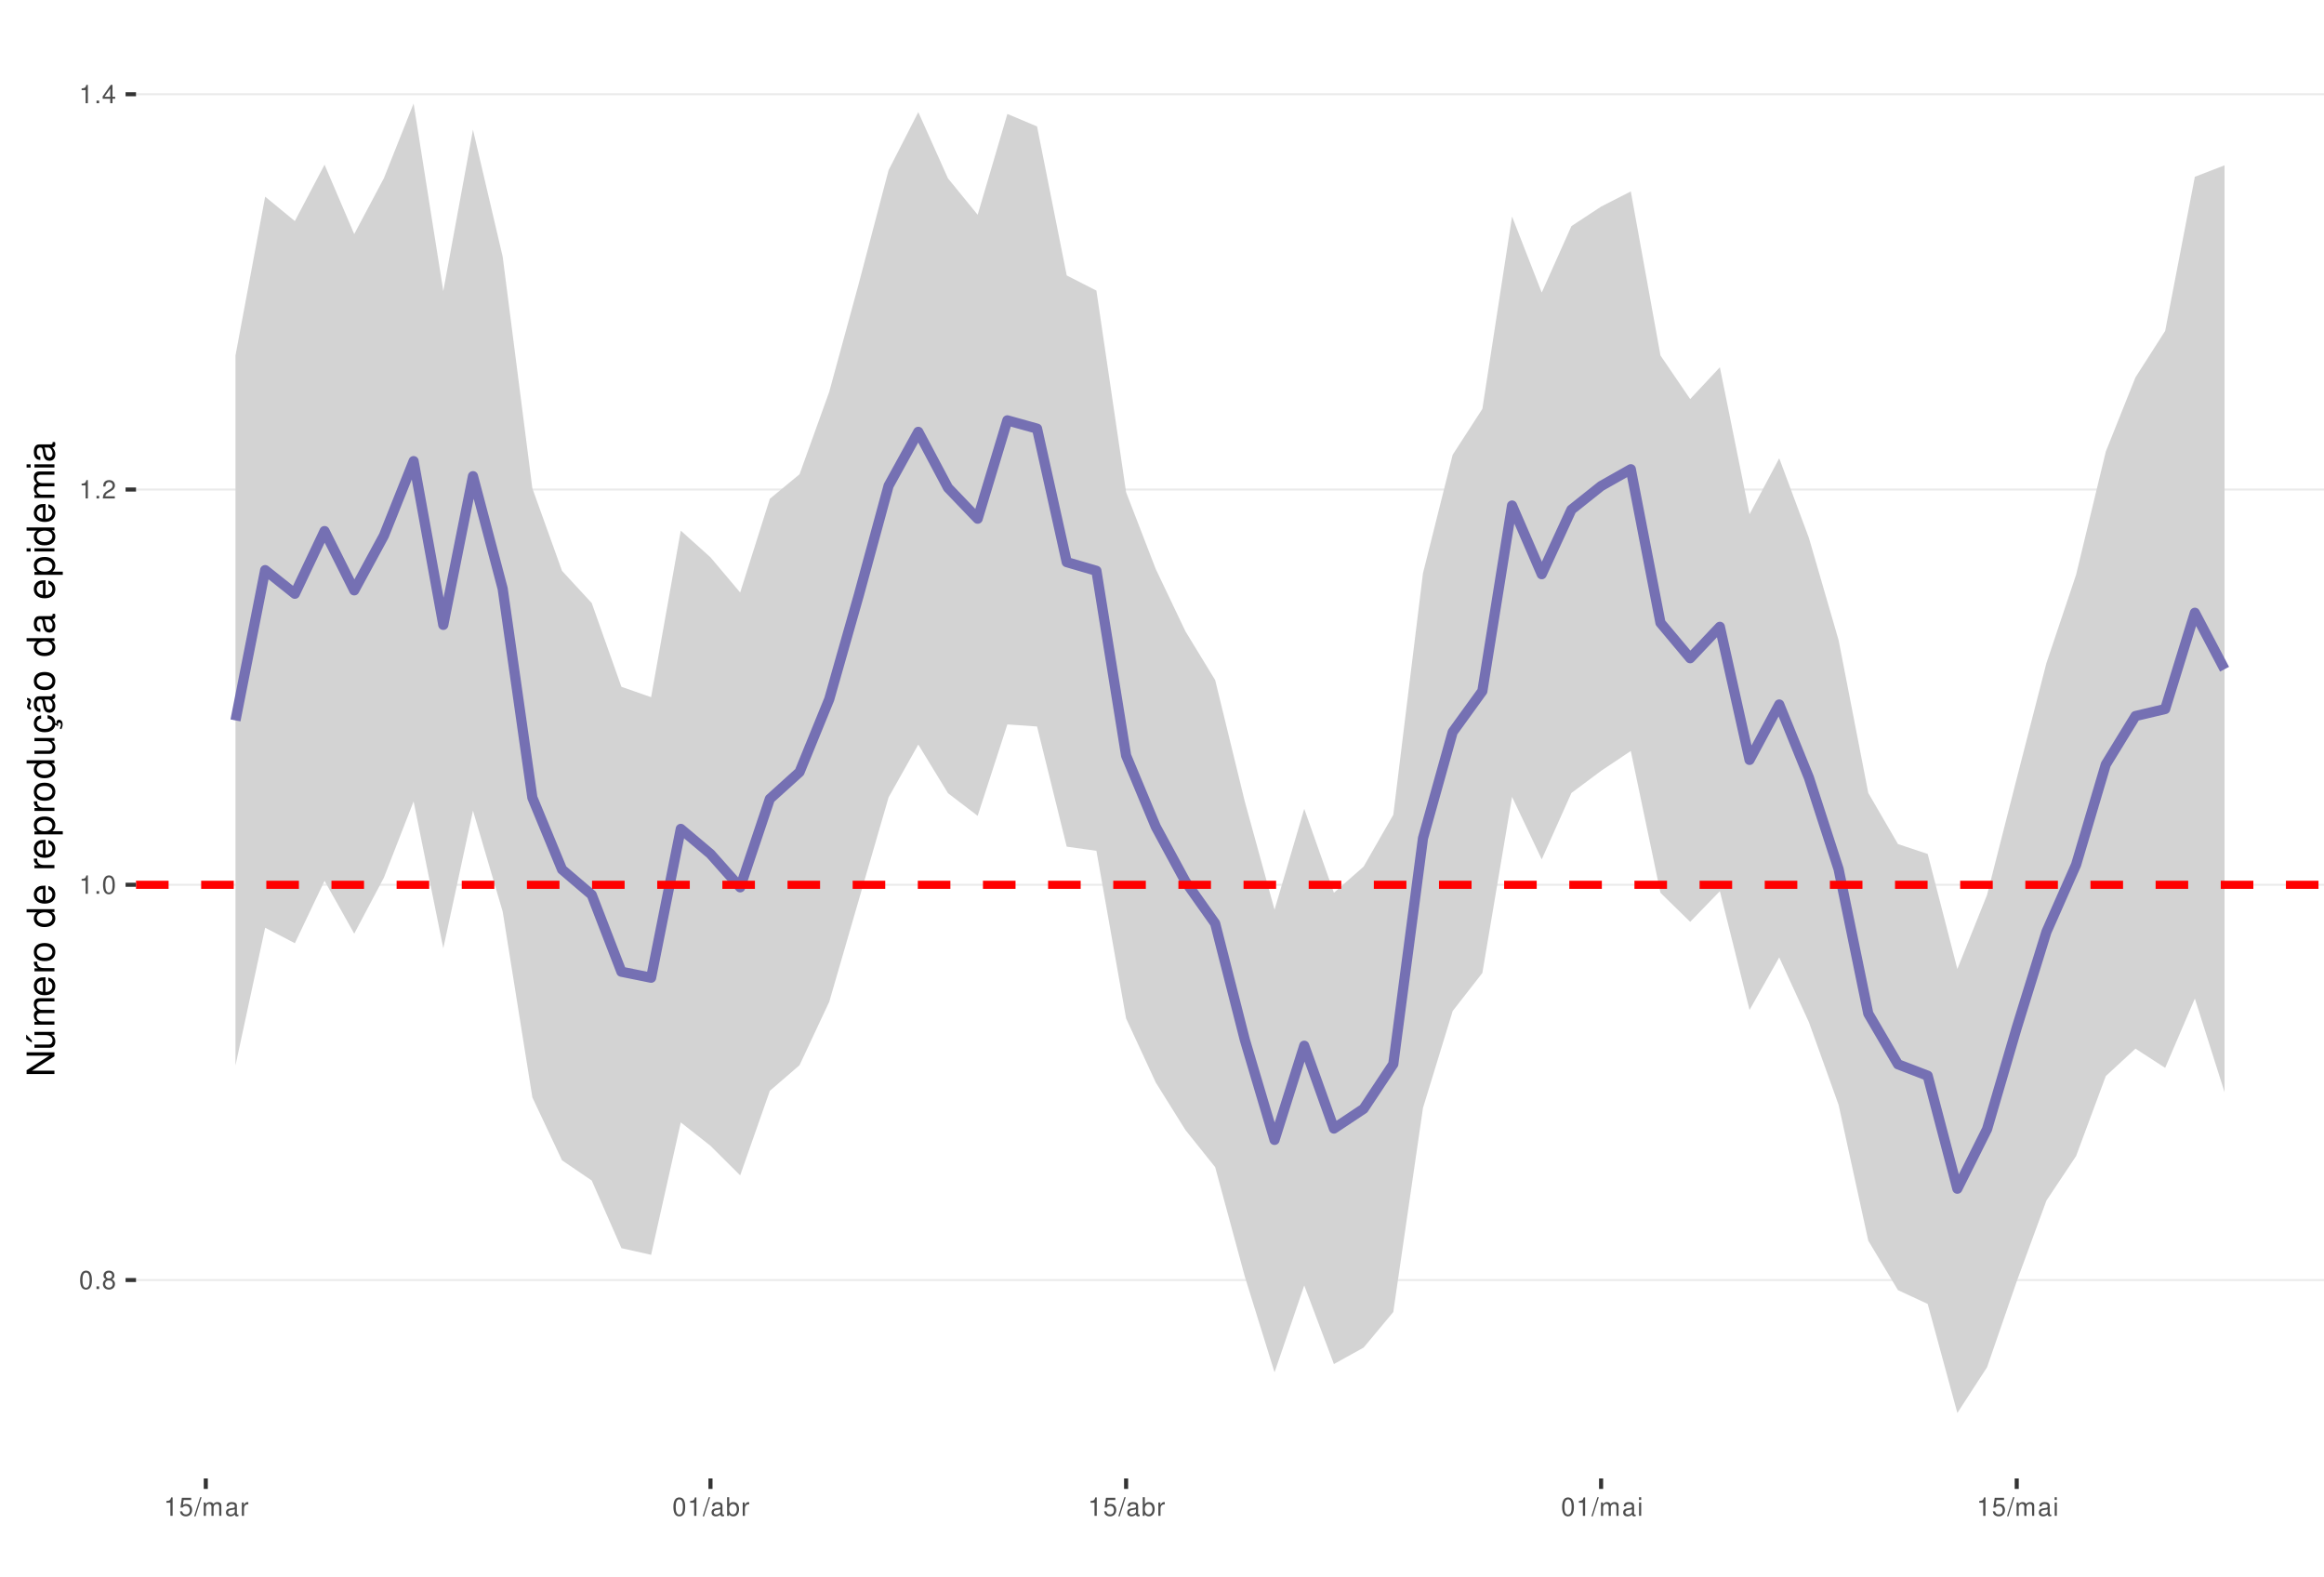
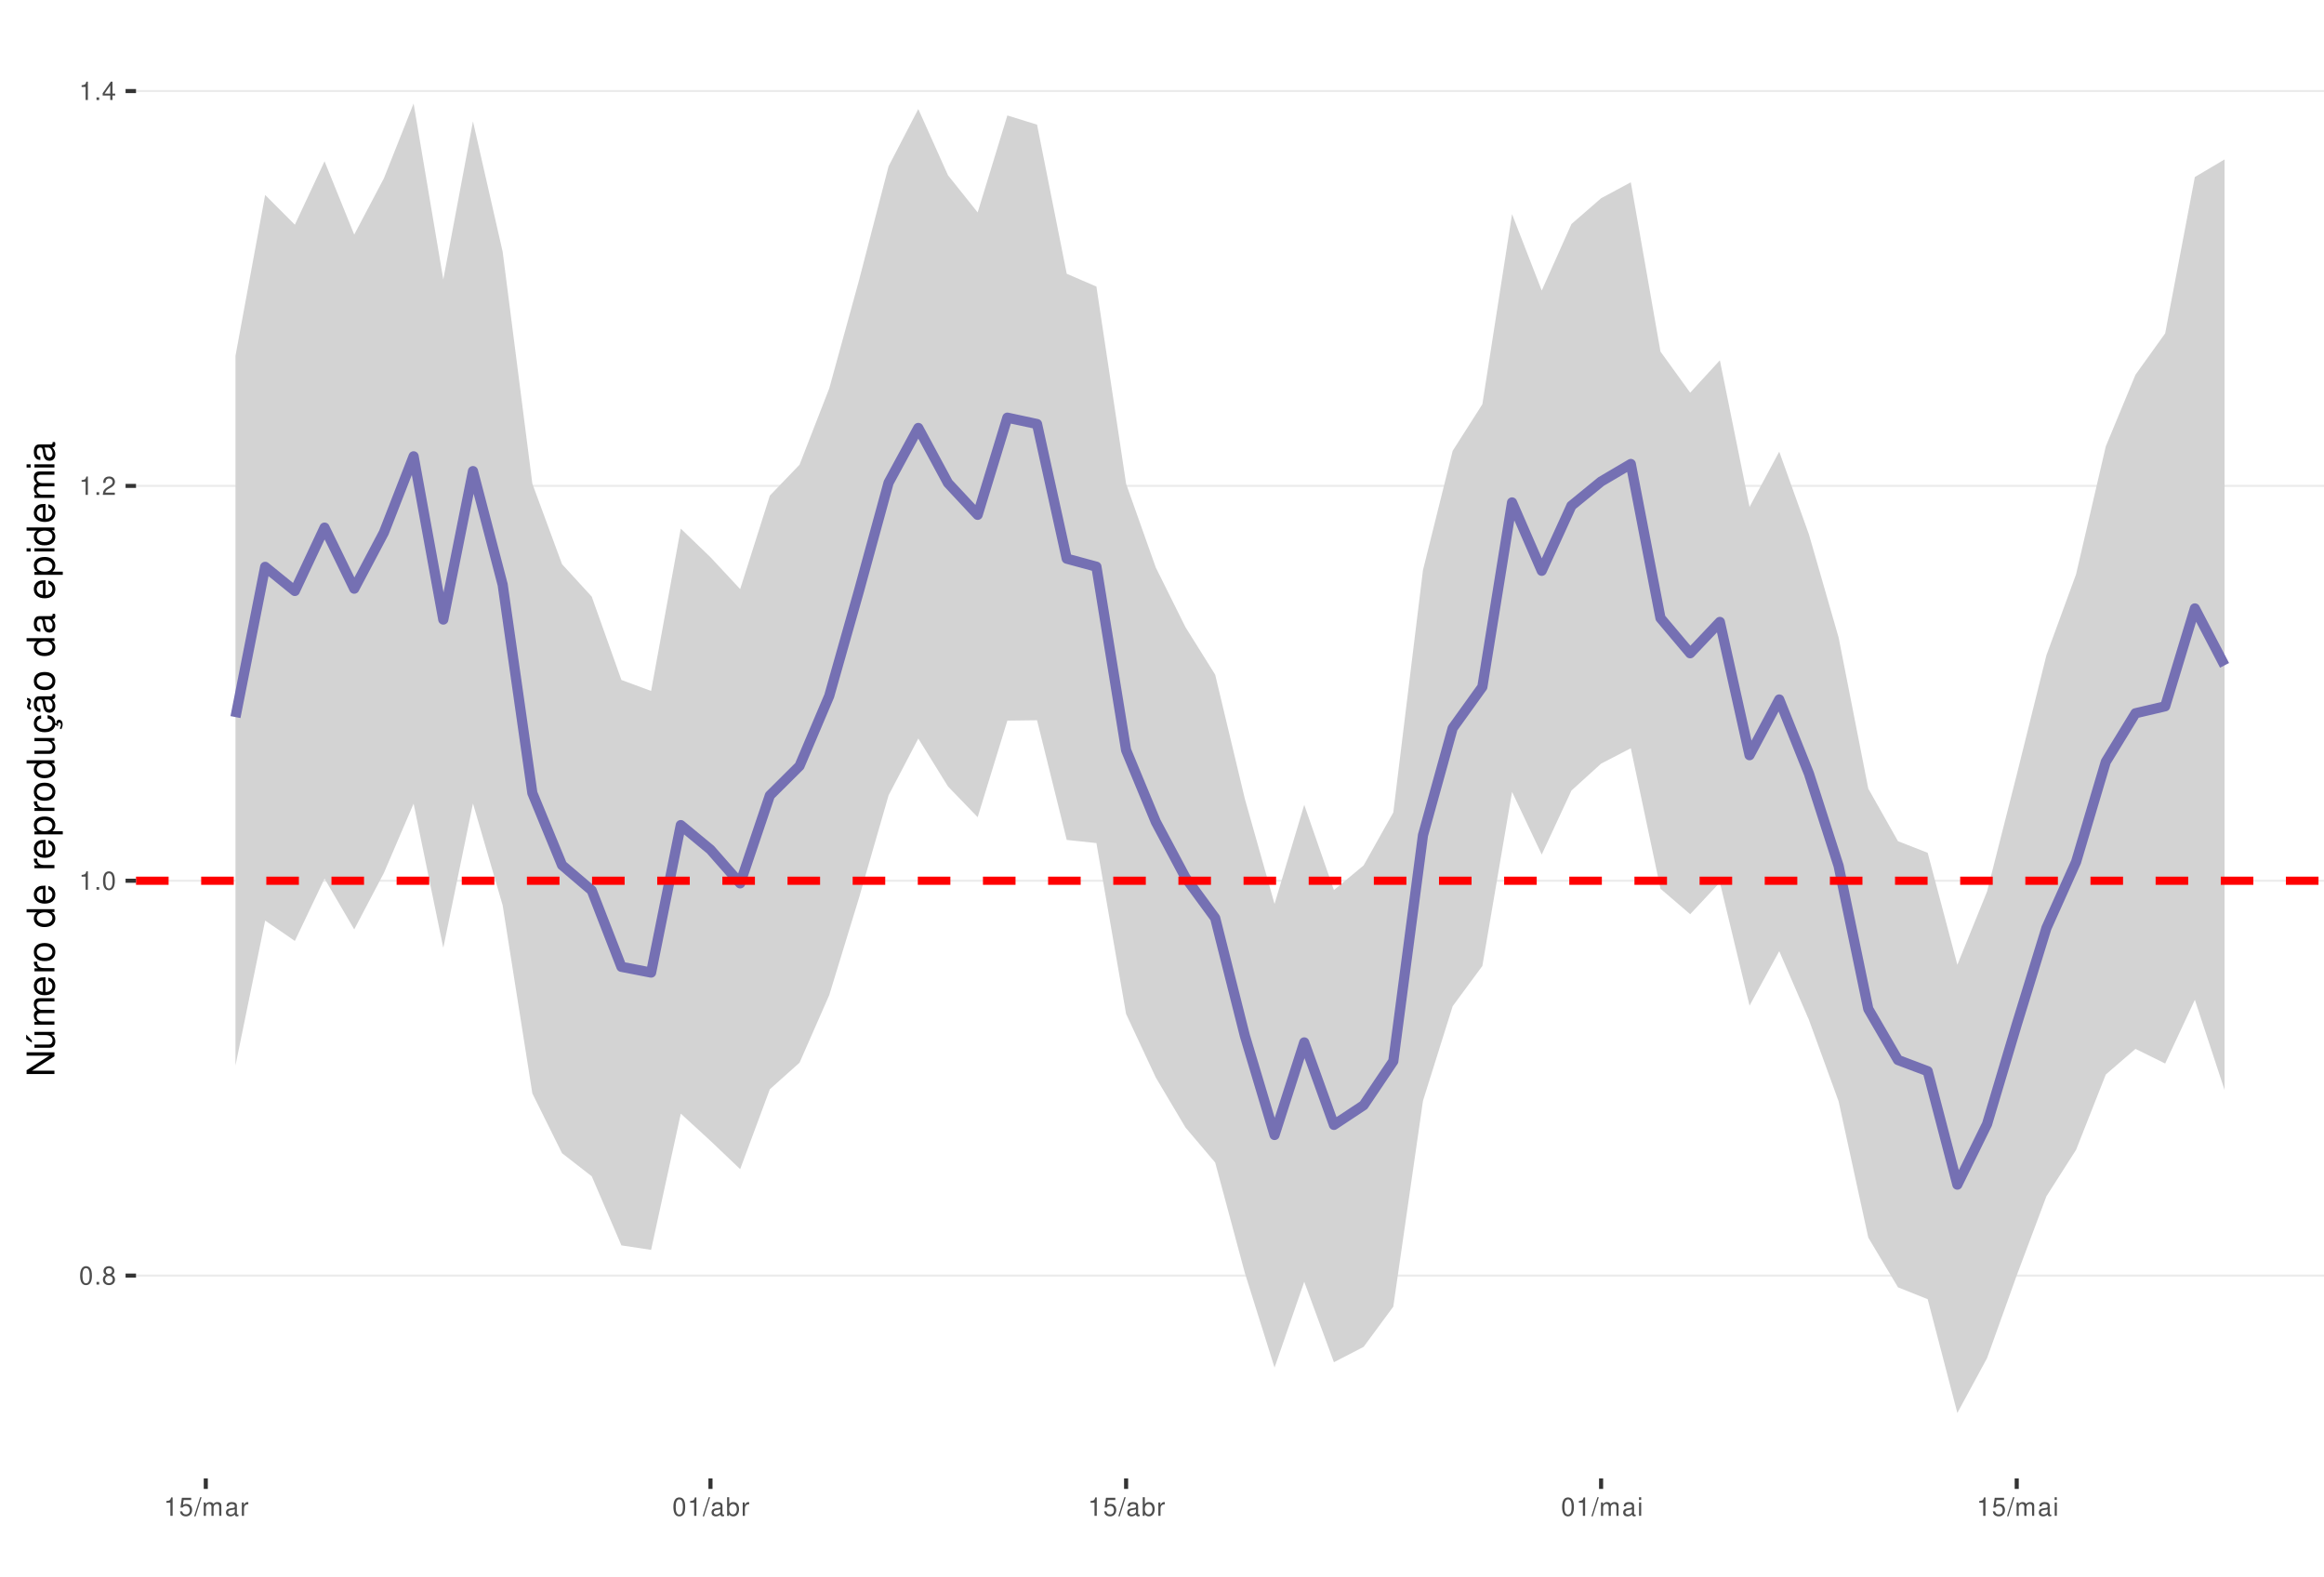
<svg xmlns="http://www.w3.org/2000/svg" xmlns:xlink="http://www.w3.org/1999/xlink" width="609pt" height="413pt" viewBox="0 0 609 413" version="1.1">
  <defs>
    <g>
      <symbol overflow="visible" id="glyph0-0">
        <path style="stroke:none;" d="" />
      </symbol>
      <symbol overflow="visible" id="glyph0-1">
        <path style="stroke:none;" d="M 1.828 -4.812 C 1.391 -4.812 0.984 -4.609 0.75 -4.281 C 0.438 -3.859 0.281 -3.219 0.281 -2.328 C 0.281 -0.703 0.812 0.156 1.828 0.156 C 2.828 0.156 3.375 -0.703 3.375 -2.297 C 3.375 -3.219 3.234 -3.844 2.922 -4.281 C 2.672 -4.625 2.281 -4.812 1.828 -4.812 Z M 1.828 -4.297 C 2.469 -4.297 2.781 -3.641 2.781 -2.344 C 2.781 -0.969 2.469 -0.328 1.812 -0.328 C 1.203 -0.328 0.891 -1 0.891 -2.328 C 0.891 -3.641 1.203 -4.297 1.828 -4.297 Z M 1.828 -4.297 " />
      </symbol>
      <symbol overflow="visible" id="glyph0-2">
        <path style="stroke:none;" d="M 1.266 -0.688 L 0.578 -0.688 L 0.578 0 L 1.266 0 Z M 1.266 -0.688 " />
      </symbol>
      <symbol overflow="visible" id="glyph0-3">
        <path style="stroke:none;" d="M 2.609 -2.531 C 3.094 -2.828 3.25 -3.078 3.25 -3.531 C 3.25 -4.281 2.672 -4.812 1.828 -4.812 C 1 -4.812 0.406 -4.281 0.406 -3.531 C 0.406 -3.078 0.562 -2.844 1.047 -2.531 C 0.516 -2.266 0.25 -1.875 0.25 -1.344 C 0.25 -0.453 0.891 0.156 1.828 0.156 C 2.766 0.156 3.422 -0.453 3.422 -1.344 C 3.422 -1.875 3.141 -2.266 2.609 -2.531 Z M 1.828 -4.297 C 2.328 -4.297 2.656 -4 2.656 -3.516 C 2.656 -3.062 2.328 -2.766 1.828 -2.766 C 1.328 -2.766 1.016 -3.062 1.016 -3.531 C 1.016 -4 1.328 -4.297 1.828 -4.297 Z M 1.828 -2.266 C 2.422 -2.266 2.812 -1.891 2.812 -1.328 C 2.812 -0.75 2.422 -0.359 1.812 -0.359 C 1.25 -0.359 0.844 -0.766 0.844 -1.312 C 0.844 -1.891 1.234 -2.266 1.828 -2.266 Z M 1.828 -2.266 " />
      </symbol>
      <symbol overflow="visible" id="glyph0-4">
        <path style="stroke:none;" d="M 1.719 -3.422 L 1.719 0 L 2.312 0 L 2.312 -4.812 L 1.922 -4.812 C 1.719 -4.078 1.578 -3.969 0.672 -3.859 L 0.672 -3.422 Z M 1.719 -3.422 " />
      </symbol>
      <symbol overflow="visible" id="glyph0-5">
        <path style="stroke:none;" d="M 3.375 -0.578 L 0.891 -0.578 C 0.938 -0.984 1.156 -1.234 1.734 -1.578 L 2.406 -1.953 C 3.062 -2.328 3.406 -2.812 3.406 -3.406 C 3.406 -3.812 3.234 -4.188 2.969 -4.438 C 2.688 -4.688 2.344 -4.812 1.891 -4.812 C 1.297 -4.812 0.844 -4.594 0.578 -4.188 C 0.422 -3.938 0.344 -3.641 0.328 -3.141 L 0.922 -3.141 C 0.938 -3.469 0.984 -3.672 1.062 -3.828 C 1.219 -4.125 1.516 -4.297 1.875 -4.297 C 2.406 -4.297 2.797 -3.906 2.797 -3.391 C 2.797 -3.016 2.578 -2.672 2.156 -2.438 L 1.547 -2.078 C 0.562 -1.516 0.281 -1.062 0.219 0 L 3.375 0 Z M 3.375 -0.578 " />
      </symbol>
      <symbol overflow="visible" id="glyph0-6">
        <path style="stroke:none;" d="M 2.172 -1.172 L 2.172 0 L 2.766 0 L 2.766 -1.172 L 3.469 -1.172 L 3.469 -1.688 L 2.766 -1.688 L 2.766 -4.812 L 2.328 -4.812 L 0.188 -1.781 L 0.188 -1.172 Z M 2.172 -1.688 L 0.703 -1.688 L 2.172 -3.812 Z M 2.172 -1.688 " />
      </symbol>
      <symbol overflow="visible" id="glyph0-7">
        <path style="stroke:none;" d="M 3.172 -4.719 L 0.734 -4.719 L 0.375 -2.156 L 0.922 -2.156 C 1.188 -2.469 1.422 -2.594 1.797 -2.594 C 2.422 -2.594 2.812 -2.156 2.812 -1.453 C 2.812 -0.781 2.422 -0.359 1.781 -0.359 C 1.266 -0.359 0.953 -0.625 0.812 -1.156 L 0.234 -1.156 C 0.312 -0.766 0.375 -0.578 0.516 -0.406 C 0.781 -0.047 1.266 0.156 1.797 0.156 C 2.75 0.156 3.422 -0.547 3.422 -1.531 C 3.422 -2.469 2.797 -3.109 1.891 -3.109 C 1.562 -3.109 1.297 -3.016 1.016 -2.828 L 1.203 -4.141 L 3.172 -4.141 Z M 3.172 -4.719 " />
      </symbol>
      <symbol overflow="visible" id="glyph0-8">
        <path style="stroke:none;" d="M 1.531 -4.859 L -0.047 0.141 L 0.312 0.141 L 1.891 -4.859 Z M 1.531 -4.859 " />
      </symbol>
      <symbol overflow="visible" id="glyph0-9">
        <path style="stroke:none;" d="M 0.469 -3.484 L 0.469 0 L 1.031 0 L 1.031 -2.188 C 1.031 -2.703 1.391 -3.109 1.844 -3.109 C 2.25 -3.109 2.484 -2.844 2.484 -2.406 L 2.484 0 L 3.047 0 L 3.047 -2.188 C 3.047 -2.703 3.422 -3.109 3.875 -3.109 C 4.266 -3.109 4.516 -2.844 4.516 -2.406 L 4.516 0 L 5.078 0 L 5.078 -2.609 C 5.078 -3.234 4.719 -3.594 4.062 -3.594 C 3.594 -3.594 3.312 -3.453 2.984 -3.062 C 2.781 -3.422 2.5 -3.594 2.047 -3.594 C 1.578 -3.594 1.266 -3.422 0.984 -3 L 0.984 -3.484 Z M 0.469 -3.484 " />
      </symbol>
      <symbol overflow="visible" id="glyph0-10">
        <path style="stroke:none;" d="M 3.562 -0.328 C 3.5 -0.312 3.469 -0.312 3.438 -0.312 C 3.25 -0.312 3.141 -0.406 3.141 -0.578 L 3.141 -2.641 C 3.141 -3.25 2.688 -3.594 1.828 -3.594 C 1.312 -3.594 0.906 -3.438 0.672 -3.188 C 0.516 -3 0.453 -2.797 0.438 -2.453 L 0.984 -2.453 C 1.031 -2.875 1.297 -3.078 1.812 -3.078 C 2.312 -3.078 2.594 -2.891 2.594 -2.562 L 2.594 -2.406 C 2.578 -2.172 2.469 -2.078 2.016 -2.031 C 1.219 -1.922 1.109 -1.891 0.891 -1.812 C 0.484 -1.641 0.281 -1.328 0.281 -0.875 C 0.281 -0.25 0.719 0.156 1.422 0.156 C 1.859 0.156 2.219 0 2.609 -0.359 C 2.656 0 2.828 0.156 3.188 0.156 C 3.297 0.156 3.375 0.141 3.562 0.094 Z M 2.594 -1.094 C 2.594 -0.906 2.531 -0.797 2.375 -0.641 C 2.141 -0.438 1.875 -0.328 1.547 -0.328 C 1.109 -0.328 0.859 -0.547 0.859 -0.891 C 0.859 -1.266 1.094 -1.438 1.703 -1.531 C 2.297 -1.609 2.406 -1.641 2.594 -1.719 Z M 2.594 -1.094 " />
      </symbol>
      <symbol overflow="visible" id="glyph0-11">
        <path style="stroke:none;" d="M 0.453 -3.484 L 0.453 0 L 1.016 0 L 1.016 -1.812 C 1.031 -2.656 1.375 -3.016 2.141 -3 L 2.141 -3.562 C 2.047 -3.578 1.984 -3.594 1.922 -3.594 C 1.562 -3.594 1.297 -3.375 0.969 -2.859 L 0.969 -3.484 Z M 0.453 -3.484 " />
      </symbol>
      <symbol overflow="visible" id="glyph0-12">
        <path style="stroke:none;" d="M 0.359 -4.859 L 0.359 0 L 0.859 0 L 0.859 -0.453 C 1.125 -0.047 1.484 0.156 1.969 0.156 C 2.875 0.156 3.484 -0.594 3.484 -1.75 C 3.484 -2.891 2.922 -3.594 1.984 -3.594 C 1.516 -3.594 1.172 -3.406 0.906 -3.016 L 0.906 -4.859 Z M 1.891 -3.062 C 2.5 -3.062 2.906 -2.531 2.906 -1.703 C 2.906 -0.906 2.484 -0.359 1.891 -0.359 C 1.297 -0.359 0.906 -0.906 0.906 -1.719 C 0.906 -2.531 1.297 -3.062 1.891 -3.062 Z M 1.891 -3.062 " />
      </symbol>
      <symbol overflow="visible" id="glyph0-13">
        <path style="stroke:none;" d="M 1 -3.484 L 0.453 -3.484 L 0.453 0 L 1 0 Z M 1 -4.859 L 0.438 -4.859 L 0.438 -4.156 L 1 -4.156 Z M 1 -4.859 " />
      </symbol>
      <symbol overflow="visible" id="glyph1-0">
        <path style="stroke:none;" d="" />
      </symbol>
      <symbol overflow="visible" id="glyph1-1">
        <path style="stroke:none;" d="M -7.297 -6.453 L -7.297 -5.578 L -1.328 -5.578 L -7.297 -1.766 L -7.297 -0.766 L 0 -0.766 L 0 -1.641 L -5.906 -1.641 L 0 -5.406 L 0 -6.453 Z M -7.297 -6.453 " />
      </symbol>
      <symbol overflow="visible" id="glyph1-2">
        <path style="stroke:none;" d="M 0 -4.812 L -5.234 -4.812 L -5.234 -3.984 L -2.266 -3.984 C -1.203 -3.984 -0.5 -3.438 -0.5 -2.562 C -0.5 -1.906 -0.906 -1.484 -1.531 -1.484 L -5.234 -1.484 L -5.234 -0.656 L -1.203 -0.656 C -0.328 -0.656 0.234 -1.297 0.234 -2.312 C 0.234 -3.094 -0.047 -3.578 -0.734 -4.062 L 0 -4.062 Z M -7.406 -2.953 L -5.922 -2 L -5.922 -2.594 L -7.406 -4.094 Z M -7.406 -2.953 " />
      </symbol>
      <symbol overflow="visible" id="glyph1-3">
        <path style="stroke:none;" d="M -5.234 -0.703 L 0 -0.703 L 0 -1.547 L -3.297 -1.547 C -4.047 -1.547 -4.656 -2.094 -4.656 -2.766 C -4.656 -3.391 -4.281 -3.734 -3.609 -3.734 L 0 -3.734 L 0 -4.578 L -3.297 -4.578 C -4.047 -4.578 -4.656 -5.125 -4.656 -5.812 C -4.656 -6.422 -4.266 -6.781 -3.609 -6.781 L 0 -6.781 L 0 -7.625 L -3.938 -7.625 C -4.875 -7.625 -5.391 -7.078 -5.391 -6.094 C -5.391 -5.406 -5.188 -4.984 -4.594 -4.484 C -5.156 -4.188 -5.391 -3.766 -5.391 -3.078 C -5.391 -2.375 -5.125 -1.906 -4.5 -1.469 L -5.234 -1.469 Z M -5.234 -0.703 " />
      </symbol>
      <symbol overflow="visible" id="glyph1-4">
        <path style="stroke:none;" d="M -2.344 -5.125 C -3.141 -5.125 -3.625 -5.062 -4.016 -4.922 C -4.875 -4.578 -5.391 -3.781 -5.391 -2.797 C -5.391 -1.344 -4.281 -0.406 -2.547 -0.406 C -0.812 -0.406 0.234 -1.297 0.234 -2.781 C 0.234 -3.984 -0.453 -4.812 -1.594 -5.016 L -1.594 -4.188 C -0.906 -3.953 -0.547 -3.484 -0.547 -2.812 C -0.547 -2.281 -0.781 -1.828 -1.219 -1.547 C -1.516 -1.344 -1.812 -1.281 -2.344 -1.266 Z M -3.016 -1.297 C -3.984 -1.359 -4.625 -1.953 -4.625 -2.797 C -4.625 -3.641 -3.953 -4.234 -3.016 -4.234 Z M -3.016 -1.297 " />
      </symbol>
      <symbol overflow="visible" id="glyph1-5">
        <path style="stroke:none;" d="M -5.234 -0.688 L 0 -0.688 L 0 -1.531 L -2.719 -1.531 C -3.984 -1.547 -4.547 -2.062 -4.516 -3.203 L -5.359 -3.203 C -5.375 -3.062 -5.391 -2.984 -5.391 -2.891 C -5.391 -2.344 -5.062 -1.938 -4.297 -1.453 L -5.234 -1.453 Z M -5.234 -0.688 " />
      </symbol>
      <symbol overflow="visible" id="glyph1-6">
        <path style="stroke:none;" d="M -5.391 -2.719 C -5.391 -1.234 -4.344 -0.359 -2.578 -0.359 C -0.812 -0.359 0.234 -1.234 0.234 -2.734 C 0.234 -4.203 -0.812 -5.094 -2.547 -5.094 C -4.359 -5.094 -5.391 -4.234 -5.391 -2.719 Z M -4.625 -2.734 C -4.625 -3.672 -3.844 -4.234 -2.547 -4.234 C -1.312 -4.234 -0.547 -3.656 -0.547 -2.734 C -0.547 -1.797 -1.312 -1.234 -2.578 -1.234 C -3.844 -1.234 -4.625 -1.797 -4.625 -2.734 Z M -4.625 -2.734 " />
      </symbol>
      <symbol overflow="visible" id="glyph1-7">
        <path style="stroke:none;" d="" />
      </symbol>
      <symbol overflow="visible" id="glyph1-8">
        <path style="stroke:none;" d="M -7.297 -4.953 L -7.297 -4.125 L -4.578 -4.125 C -5.109 -3.766 -5.391 -3.203 -5.391 -2.516 C -5.391 -1.156 -4.297 -0.266 -2.625 -0.266 C -0.859 -0.266 0.234 -1.125 0.234 -2.547 C 0.234 -3.266 -0.047 -3.766 -0.688 -4.203 L 0 -4.203 L 0 -4.953 Z M -4.609 -2.656 C -4.609 -3.547 -3.812 -4.125 -2.562 -4.125 C -1.344 -4.125 -0.547 -3.547 -0.547 -2.656 C -0.547 -1.734 -1.359 -1.125 -2.578 -1.125 C -3.797 -1.125 -4.609 -1.734 -4.609 -2.656 Z M -4.609 -2.656 " />
      </symbol>
      <symbol overflow="visible" id="glyph1-9">
        <path style="stroke:none;" d="M 2.188 -0.547 L 2.188 -1.375 L -0.547 -1.375 C -0.016 -1.812 0.234 -2.312 0.234 -2.984 C 0.234 -4.344 -0.859 -5.234 -2.531 -5.234 C -4.297 -5.234 -5.391 -4.375 -5.391 -2.984 C -5.391 -2.266 -5.062 -1.703 -4.453 -1.312 L -5.234 -1.312 L -5.234 -0.547 Z M -4.609 -2.844 C -4.609 -3.766 -3.797 -4.359 -2.547 -4.359 C -1.359 -4.359 -0.547 -3.75 -0.547 -2.844 C -0.547 -1.953 -1.344 -1.375 -2.578 -1.375 C -3.812 -1.375 -4.609 -1.953 -4.609 -2.844 Z M -4.609 -2.844 " />
      </symbol>
      <symbol overflow="visible" id="glyph1-10">
        <path style="stroke:none;" d="M 0 -4.812 L -5.234 -4.812 L -5.234 -3.984 L -2.266 -3.984 C -1.203 -3.984 -0.5 -3.438 -0.5 -2.562 C -0.5 -1.906 -0.906 -1.484 -1.531 -1.484 L -5.234 -1.484 L -5.234 -0.656 L -1.203 -0.656 C -0.328 -0.656 0.234 -1.297 0.234 -2.312 C 0.234 -3.094 -0.047 -3.578 -0.734 -4.062 L 0 -4.062 Z M 0 -4.812 " />
      </symbol>
      <symbol overflow="visible" id="glyph1-11">
        <path style="stroke:none;" d="M 0.234 -2.641 C 0.234 -3.875 -0.547 -4.703 -1.797 -4.766 L -1.797 -3.938 C -0.953 -3.797 -0.531 -3.359 -0.531 -2.656 C -0.531 -1.734 -1.281 -1.188 -2.516 -1.188 C -3.844 -1.188 -4.625 -1.719 -4.625 -2.625 C -4.625 -3.328 -4.203 -3.766 -3.484 -3.875 L -3.484 -4.703 C -3.984 -4.672 -4.312 -4.562 -4.609 -4.359 C -5.094 -4 -5.391 -3.375 -5.391 -2.641 C -5.391 -1.219 -4.266 -0.312 -2.531 -0.312 C -1.469 -0.312 -0.625 -0.672 -0.156 -1.312 C 0.047 -1.594 0.125 -1.812 0.203 -2.25 L 0.922 -1.938 L 0.984 -2.062 C 0.938 -2.188 0.906 -2.25 0.906 -2.375 C 0.906 -2.656 1.047 -2.828 1.281 -2.828 C 1.547 -2.828 1.734 -2.594 1.734 -2.297 C 1.734 -2.031 1.672 -1.844 1.438 -1.406 L 1.406 -1.312 L 1.812 -1.094 C 2.078 -1.75 2.141 -1.953 2.141 -2.344 C 2.141 -3.109 1.781 -3.578 1.203 -3.578 C 0.781 -3.578 0.547 -3.297 0.547 -2.797 C 0.547 -2.703 0.547 -2.641 0.562 -2.516 Z M 0.234 -2.641 " />
      </symbol>
      <symbol overflow="visible" id="glyph1-12">
        <path style="stroke:none;" d="M -0.484 -5.344 C -0.469 -5.266 -0.469 -5.219 -0.469 -5.172 C -0.469 -4.875 -0.625 -4.719 -0.875 -4.719 L -3.953 -4.719 C -4.891 -4.719 -5.391 -4.047 -5.391 -2.75 C -5.391 -1.984 -5.172 -1.375 -4.781 -1.016 C -4.516 -0.766 -4.203 -0.672 -3.688 -0.656 L -3.688 -1.484 C -4.328 -1.562 -4.625 -1.938 -4.625 -2.719 C -4.625 -3.484 -4.344 -3.891 -3.844 -3.891 L -3.625 -3.891 C -3.266 -3.875 -3.125 -3.703 -3.047 -3.016 C -2.891 -1.844 -2.844 -1.656 -2.719 -1.344 C -2.453 -0.734 -2 -0.422 -1.312 -0.422 C -0.375 -0.422 0.234 -1.078 0.234 -2.141 C 0.234 -2.797 0 -3.328 -0.547 -3.922 C 0 -3.984 0.234 -4.234 0.234 -4.781 C 0.234 -4.953 0.203 -5.062 0.141 -5.344 Z M -1.656 -3.891 C -1.375 -3.891 -1.203 -3.812 -0.969 -3.562 C -0.656 -3.219 -0.5 -2.812 -0.5 -2.312 C -0.5 -1.672 -0.812 -1.297 -1.344 -1.297 C -1.891 -1.297 -2.172 -1.656 -2.297 -2.547 C -2.422 -3.438 -2.453 -3.609 -2.594 -3.891 Z M -7.172 -3.75 C -6.922 -3.672 -6.812 -3.547 -6.812 -3.375 C -6.812 -3.25 -6.875 -2.984 -6.984 -2.734 C -7.156 -2.312 -7.172 -2.25 -7.172 -2.047 C -7.172 -1.594 -6.797 -1.297 -6.141 -1.188 L -6.141 -1.766 C -6.375 -1.812 -6.5 -1.938 -6.5 -2.094 C -6.5 -2.203 -6.469 -2.344 -6.375 -2.578 C -6.156 -3.156 -6.125 -3.234 -6.125 -3.438 C -6.125 -3.922 -6.484 -4.219 -7.172 -4.312 Z M -7.172 -3.75 " />
      </symbol>
      <symbol overflow="visible" id="glyph1-13">
        <path style="stroke:none;" d="M -0.484 -5.344 C -0.469 -5.266 -0.469 -5.219 -0.469 -5.172 C -0.469 -4.875 -0.625 -4.719 -0.875 -4.719 L -3.953 -4.719 C -4.891 -4.719 -5.391 -4.047 -5.391 -2.75 C -5.391 -1.984 -5.172 -1.375 -4.781 -1.016 C -4.516 -0.766 -4.203 -0.672 -3.688 -0.656 L -3.688 -1.484 C -4.328 -1.562 -4.625 -1.938 -4.625 -2.719 C -4.625 -3.484 -4.344 -3.891 -3.844 -3.891 L -3.625 -3.891 C -3.266 -3.875 -3.125 -3.703 -3.047 -3.016 C -2.891 -1.844 -2.844 -1.656 -2.719 -1.344 C -2.453 -0.734 -2 -0.422 -1.312 -0.422 C -0.375 -0.422 0.234 -1.078 0.234 -2.141 C 0.234 -2.797 0 -3.328 -0.547 -3.922 C 0 -3.984 0.234 -4.234 0.234 -4.781 C 0.234 -4.953 0.203 -5.062 0.141 -5.344 Z M -1.656 -3.891 C -1.375 -3.891 -1.203 -3.812 -0.969 -3.562 C -0.656 -3.219 -0.5 -2.812 -0.5 -2.312 C -0.5 -1.672 -0.812 -1.297 -1.344 -1.297 C -1.891 -1.297 -2.172 -1.656 -2.297 -2.547 C -2.422 -3.438 -2.453 -3.609 -2.594 -3.891 Z M -1.656 -3.891 " />
      </symbol>
      <symbol overflow="visible" id="glyph1-14">
        <path style="stroke:none;" d="M -5.234 -1.5 L -5.234 -0.672 L 0 -0.672 L 0 -1.5 Z M -7.297 -1.5 L -7.297 -0.656 L -6.234 -0.656 L -6.234 -1.5 Z M -7.297 -1.5 " />
      </symbol>
    </g>
    <clipPath id="clip1">
      <path d="M 35.645 9.961 L 609 9.961 L 609 387.328 L 35.645 387.328 Z M 35.645 9.961 " />
    </clipPath>
    <clipPath id="clip2">
-       <path d="M 35.645 335 L 609 335 L 609 336 L 35.645 336 Z M 35.645 335 " />
+       <path d="M 35.645 333 L 609 333 L 609 335 L 35.645 335 Z M 35.645 333 " />
    </clipPath>
    <clipPath id="clip3">
-       <path d="M 35.645 231 L 609 231 L 609 233 L 35.645 233 Z M 35.645 231 " />
+       <path d="M 35.645 230 L 609 230 L 609 232 L 35.645 232 Z M 35.645 230 " />
    </clipPath>
    <clipPath id="clip4">
-       <path d="M 35.645 127 L 609 127 L 609 129 L 35.645 129 Z M 35.645 127 " />
+       <path d="M 35.645 127 L 609 127 L 609 128 L 35.645 128 Z M 35.645 127 " />
    </clipPath>
    <clipPath id="clip5">
-       <path d="M 35.645 24 L 609 24 L 609 25 L 35.645 25 Z M 35.645 24 " />
+       <path d="M 35.645 23 L 609 23 L 609 25 L 35.645 25 Z M 35.645 23 " />
    </clipPath>
    <clipPath id="clip6">
-       <path d="M 35.645 230 L 609 230 L 609 233 L 35.645 233 Z M 35.645 230 " />
+       <path d="M 35.645 229 L 609 229 L 609 232 L 35.645 232 Z M 35.645 229 " />
    </clipPath>
  </defs>
  <g id="surface157">
    <rect x="0" y="0" width="609" height="413" style="fill:rgb(100%,100%,100%);fill-opacity:1;stroke:none;" />
    <rect x="0" y="0" width="609" height="413" style="fill:rgb(100%,100%,100%);fill-opacity:1;stroke:none;" />
    <path style="fill:none;stroke-width:1.067;stroke-linecap:round;stroke-linejoin:round;stroke:rgb(100%,100%,100%);stroke-opacity:1;stroke-miterlimit:10;" d="M 0 413 L 609 413 L 609 0 L 0 0 Z M 0 413 " />
    <g clip-path="url(#clip1)" clip-rule="nonzero">
      <path style=" stroke:none;fill-rule:nonzero;fill:rgb(100%,100%,100%);fill-opacity:1;" d="M 35.645 387.328 L 609 387.328 L 609 9.961 L 35.645 9.961 Z M 35.645 387.328 " />
    </g>
    <g clip-path="url(#clip2)" clip-rule="nonzero">
-       <path style="fill:none;stroke-width:0.533;stroke-linecap:butt;stroke-linejoin:round;stroke:rgb(92.157%,92.157%,92.157%);stroke-opacity:1;stroke-miterlimit:10;" d="M 35.645 335.348 L 609 335.348 " />
+       <path style="fill:none;stroke-width:0.533;stroke-linecap:butt;stroke-linejoin:round;stroke:rgb(92.157%,92.157%,92.157%);stroke-opacity:1;stroke-miterlimit:10;" d="M 35.645 334.18 L 609 334.18 " />
    </g>
    <g clip-path="url(#clip3)" clip-rule="nonzero">
-       <path style="fill:none;stroke-width:0.533;stroke-linecap:butt;stroke-linejoin:round;stroke:rgb(92.157%,92.157%,92.157%);stroke-opacity:1;stroke-miterlimit:10;" d="M 35.645 231.797 L 609 231.797 " />
+       <path style="fill:none;stroke-width:0.533;stroke-linecap:butt;stroke-linejoin:round;stroke:rgb(92.157%,92.157%,92.157%);stroke-opacity:1;stroke-miterlimit:10;" d="M 35.645 230.738 L 609 230.738 " />
    </g>
    <g clip-path="url(#clip4)" clip-rule="nonzero">
-       <path style="fill:none;stroke-width:0.533;stroke-linecap:butt;stroke-linejoin:round;stroke:rgb(92.157%,92.157%,92.157%);stroke-opacity:1;stroke-miterlimit:10;" d="M 35.645 128.242 L 609 128.242 " />
+       <path style="fill:none;stroke-width:0.533;stroke-linecap:butt;stroke-linejoin:round;stroke:rgb(92.157%,92.157%,92.157%);stroke-opacity:1;stroke-miterlimit:10;" d="M 35.645 127.297 L 609 127.297 " />
    </g>
    <g clip-path="url(#clip5)" clip-rule="nonzero">
-       <path style="fill:none;stroke-width:0.533;stroke-linecap:butt;stroke-linejoin:round;stroke:rgb(92.157%,92.157%,92.157%);stroke-opacity:1;stroke-miterlimit:10;" d="M 35.645 24.691 L 609 24.691 " />
-     </g>
-     <path style=" stroke:none;fill-rule:nonzero;fill:rgb(82.745%,82.745%,82.745%);fill-opacity:1;" d="M 61.707 93.141 L 69.484 51.523 L 77.266 57.918 L 85.047 43.145 L 92.824 61.324 L 100.605 46.668 L 108.383 27.117 L 116.164 76.254 L 123.941 33.988 L 131.723 67.223 L 139.504 127.934 L 147.281 149.555 L 155.062 157.992 L 162.84 179.926 L 170.621 182.648 L 178.398 139.016 L 186.18 146.004 L 193.961 155.223 L 201.738 130.672 L 209.52 124.246 L 217.297 102.656 L 225.078 74.152 L 232.855 44.57 L 240.637 29.371 L 248.418 46.73 L 256.195 56.266 L 263.977 29.855 L 271.754 33.121 L 279.535 72.16 L 287.312 76.137 L 295.094 128.961 L 302.875 149.105 L 310.652 165.41 L 318.434 178.168 L 326.211 210.035 L 333.992 238.324 L 341.773 211.891 L 349.551 233.887 L 357.332 227.035 L 365.109 213.465 L 372.891 150.164 L 380.668 119.145 L 388.449 107.125 L 396.23 56.723 L 404.008 76.645 L 411.789 59.234 L 419.566 54.125 L 427.348 50.148 L 435.125 93.129 L 442.906 104.543 L 450.688 96.215 L 458.465 134.723 L 466.246 120.062 L 474.023 140.926 L 481.805 167.711 L 489.582 207.746 L 497.363 221.129 L 505.145 223.715 L 512.922 253.855 L 520.703 234.449 L 528.48 203.945 L 536.262 173.715 L 544.039 150.566 L 551.82 118.305 L 559.602 98.848 L 567.379 86.688 L 575.16 46.316 L 582.938 43.312 L 582.938 286.145 L 575.16 261.594 L 567.379 279.766 L 559.602 274.73 L 551.82 281.918 L 544.039 302.871 L 536.262 314.531 L 528.48 335.703 L 520.703 358.199 L 512.922 370.176 L 505.145 341.602 L 497.363 338.004 L 489.582 325.047 L 481.805 289.469 L 474.023 267.801 L 466.246 250.824 L 458.465 264.59 L 450.688 233.48 L 442.906 241.504 L 435.125 233.902 L 427.348 196.742 L 419.566 201.949 L 411.789 207.746 L 404.008 225.141 L 396.23 208.758 L 388.449 254.898 L 380.668 264.879 L 372.891 290.254 L 365.109 343.723 L 357.332 353.047 L 349.551 357.359 L 341.773 336.762 L 333.992 359.531 L 326.211 334.465 L 318.434 305.777 L 310.652 296.059 L 302.875 283.617 L 295.094 266.816 L 287.312 222.898 L 279.535 221.809 L 271.754 190.332 L 263.977 189.785 L 256.195 213.738 L 248.418 207.801 L 240.637 195.066 L 232.855 208.887 L 225.078 235.656 L 217.297 262.469 L 209.52 279.062 L 201.738 285.777 L 193.961 307.922 L 186.18 300.18 L 178.398 294.047 L 170.621 328.742 L 162.84 326.996 L 155.062 309.273 L 147.281 303.988 L 139.504 287.5 L 131.723 238.812 L 123.941 212.383 L 116.164 248.422 L 108.383 209.953 L 100.605 229.918 L 92.824 244.602 L 85.047 230.762 L 77.266 247.105 L 69.484 243.047 L 61.707 279.129 Z M 61.707 93.141 " />
-     <path style="fill:none;stroke-width:2.667;stroke-linecap:butt;stroke-linejoin:round;stroke:rgb(45.882%,43.922%,70.196%);stroke-opacity:1;stroke-miterlimit:10;" d="M 61.707 188.73 L 69.484 149.363 L 77.266 155.555 L 85.047 139.133 L 92.824 154.66 L 100.605 140.328 L 108.383 120.809 L 116.164 163.707 L 123.941 124.754 L 131.723 154.211 L 139.504 208.965 L 147.281 227.789 L 155.062 234.426 L 162.84 254.574 L 170.621 256.148 L 178.398 217.156 L 186.18 223.719 L 193.961 232.465 L 201.738 209.293 L 209.52 202.262 L 217.297 183.188 L 225.078 155.816 L 232.855 127.258 L 240.637 113.137 L 248.418 127.781 L 256.195 135.891 L 263.977 110.125 L 271.754 112.293 L 279.535 147.27 L 287.312 149.539 L 295.094 197.945 L 302.875 216.609 L 310.652 230.953 L 318.434 241.934 L 326.211 272.438 L 333.992 298.633 L 341.773 273.961 L 349.551 295.66 L 357.332 290.484 L 365.109 278.766 L 372.891 219.613 L 380.668 191.789 L 388.449 181.051 L 396.23 132.438 L 404.008 150.426 L 411.789 133.523 L 419.566 127.332 L 427.348 122.93 L 435.125 163.164 L 442.906 172.441 L 450.688 164.219 L 458.465 199.078 L 466.246 184.566 L 474.023 203.738 L 481.805 227.715 L 489.582 265.543 L 497.363 278.824 L 505.145 281.816 L 512.922 311.422 L 520.703 295.824 L 528.48 269.254 L 536.262 244.141 L 544.039 226.531 L 551.82 200.285 L 559.602 187.59 L 567.379 185.746 L 575.16 160.535 L 582.938 175.32 " />
+       <path style="fill:none;stroke-width:0.533;stroke-linecap:butt;stroke-linejoin:round;stroke:rgb(92.157%,92.157%,92.157%);stroke-opacity:1;stroke-miterlimit:10;" d="M 35.645 23.855 L 609 23.855 " />
+     </g>
+     <path style=" stroke:none;fill-rule:nonzero;fill:rgb(82.745%,82.745%,82.745%);fill-opacity:1;" d="M 61.707 93.223 L 69.484 51.07 L 77.266 58.871 L 85.047 42.258 L 92.824 61.457 L 100.605 46.707 L 108.383 27.117 L 116.164 73.215 L 123.941 31.801 L 131.723 65.977 L 139.504 126.727 L 147.281 147.805 L 155.062 156.305 L 162.84 178.137 L 170.621 181.016 L 178.398 138.492 L 186.18 145.98 L 193.961 154.332 L 201.738 129.84 L 209.52 121.746 L 217.297 101.766 L 225.078 73.527 L 232.855 43.547 L 240.637 28.566 L 248.418 45.914 L 256.195 55.648 L 263.977 30.246 L 271.754 32.656 L 279.535 71.719 L 287.312 75.074 L 295.094 126.746 L 302.875 148.68 L 310.652 164.305 L 318.434 176.746 L 326.211 209.285 L 333.992 236.82 L 341.773 210.848 L 349.551 233.191 L 357.332 226.719 L 365.109 212.863 L 372.891 149.34 L 380.668 118.109 L 388.449 105.906 L 396.23 56.105 L 404.008 76.121 L 411.789 58.699 L 419.566 51.938 L 427.348 47.754 L 435.125 92.102 L 442.906 102.871 L 450.688 94.398 L 458.465 132.805 L 466.246 118.324 L 474.023 139.984 L 481.805 167.004 L 489.582 206.605 L 497.363 220.371 L 505.145 223.418 L 512.922 252.754 L 520.703 233.562 L 528.48 202.965 L 536.262 171.648 L 544.039 150.414 L 551.82 116.934 L 559.602 98.164 L 567.379 87.332 L 575.16 46.379 L 582.938 41.77 L 582.938 285.539 L 575.16 261.926 L 567.379 278.621 L 559.602 274.793 L 551.82 281.504 L 544.039 301.223 L 536.262 313.406 L 528.48 334.137 L 520.703 355.812 L 512.922 370.176 L 505.145 340.363 L 497.363 337.254 L 489.582 324.23 L 481.805 288.531 L 474.023 267.176 L 466.246 249.188 L 458.465 263.453 L 450.688 231.188 L 442.906 239.504 L 435.125 232.832 L 427.348 196.027 L 419.566 200.059 L 411.789 207.117 L 404.008 223.875 L 396.23 207.453 L 388.449 253.062 L 380.668 263.609 L 372.891 288.391 L 365.109 342.32 L 357.332 352.855 L 349.551 356.879 L 341.773 335.793 L 333.992 358.293 L 326.211 333.492 L 318.434 304.562 L 310.652 295.387 L 302.875 282.293 L 295.094 265.652 L 287.312 220.871 L 279.535 220.043 L 271.754 188.691 L 263.977 188.793 L 256.195 214.09 L 248.418 206.035 L 240.637 193.484 L 232.855 208.359 L 225.078 235.305 L 217.297 260.715 L 209.52 278.41 L 201.738 285.363 L 193.961 306.297 L 186.18 298.887 L 178.398 291.75 L 170.621 327.438 L 162.84 326.273 L 155.062 308.164 L 147.281 302.125 L 139.504 286.469 L 131.723 237.191 L 123.941 210.484 L 116.164 248.312 L 108.383 210.543 L 100.605 228.688 L 92.824 243.5 L 85.047 230.184 L 77.266 246.508 L 69.484 241.172 L 61.707 279.137 Z M 61.707 93.223 " />
+     <path style="fill:none;stroke-width:2.667;stroke-linecap:butt;stroke-linejoin:round;stroke:rgb(45.882%,43.922%,70.196%);stroke-opacity:1;stroke-miterlimit:10;" d="M 61.707 187.863 L 69.484 148.504 L 77.266 154.82 L 85.047 138.23 L 92.824 154.219 L 100.605 139.504 L 108.383 119.547 L 116.164 162.312 L 123.941 123.426 L 131.723 153.188 L 139.504 207.77 L 147.281 226.645 L 155.062 233.277 L 162.84 253.289 L 170.621 254.801 L 178.398 216.164 L 186.18 222.59 L 193.961 231.426 L 201.738 208.402 L 209.52 200.664 L 217.297 182.32 L 225.078 154.848 L 232.855 126.453 L 240.637 112.117 L 248.418 126.543 L 256.195 134.875 L 263.977 109.418 L 271.754 111.086 L 279.535 146.359 L 287.312 148.465 L 295.094 196.527 L 302.875 215.309 L 310.652 229.902 L 318.434 240.508 L 326.211 271.34 L 333.992 297.344 L 341.773 273.094 L 349.551 294.703 L 357.332 289.551 L 365.109 278.008 L 372.891 218.812 L 380.668 190.766 L 388.449 179.953 L 396.23 131.629 L 404.008 149.535 L 411.789 132.5 L 419.566 126.145 L 427.348 121.559 L 435.125 161.918 L 442.906 171.141 L 450.688 162.938 L 458.465 197.848 L 466.246 183.254 L 474.023 202.668 L 481.805 226.848 L 489.582 264.332 L 497.363 277.699 L 505.145 280.637 L 512.922 310.352 L 520.703 294.492 L 528.48 268.414 L 536.262 243.137 L 544.039 225.777 L 551.82 199.582 L 559.602 186.859 L 567.379 185.035 L 575.16 159.398 L 582.938 174.309 " />
    <g clip-path="url(#clip6)" clip-rule="nonzero">
-       <path style="fill:none;stroke-width:2.134;stroke-linecap:butt;stroke-linejoin:round;stroke:rgb(100%,0%,0%);stroke-opacity:1;stroke-dasharray:8.536,8.536;stroke-miterlimit:10;" d="M 35.645 231.797 L 609 231.797 " />
-     </g>
-     <g style="fill:rgb(30.196%,30.196%,30.196%);fill-opacity:1;">
-       <use xlink:href="#glyph0-1" x="20.715" y="337.695" />
-       <use xlink:href="#glyph0-2" x="24.715" y="337.695" />
-       <use xlink:href="#glyph0-3" x="26.715" y="337.695" />
-     </g>
-     <g style="fill:rgb(30.196%,30.196%,30.196%);fill-opacity:1;">
-       <use xlink:href="#glyph0-4" x="20.715" y="234.145" />
-       <use xlink:href="#glyph0-2" x="24.715" y="234.145" />
-       <use xlink:href="#glyph0-1" x="26.715" y="234.145" />
-     </g>
-     <g style="fill:rgb(30.196%,30.196%,30.196%);fill-opacity:1;">
-       <use xlink:href="#glyph0-4" x="20.715" y="130.59" />
-       <use xlink:href="#glyph0-2" x="24.715" y="130.59" />
-       <use xlink:href="#glyph0-5" x="26.715" y="130.59" />
-     </g>
-     <g style="fill:rgb(30.196%,30.196%,30.196%);fill-opacity:1;">
-       <use xlink:href="#glyph0-4" x="20.715" y="27.039" />
-       <use xlink:href="#glyph0-2" x="24.715" y="27.039" />
-       <use xlink:href="#glyph0-6" x="26.715" y="27.039" />
-     </g>
-     <path style="fill:none;stroke-width:1.067;stroke-linecap:butt;stroke-linejoin:round;stroke:rgb(20%,20%,20%);stroke-opacity:1;stroke-miterlimit:10;" d="M 32.906 335.348 L 35.645 335.348 " />
-     <path style="fill:none;stroke-width:1.067;stroke-linecap:butt;stroke-linejoin:round;stroke:rgb(20%,20%,20%);stroke-opacity:1;stroke-miterlimit:10;" d="M 32.906 231.797 L 35.645 231.797 " />
-     <path style="fill:none;stroke-width:1.067;stroke-linecap:butt;stroke-linejoin:round;stroke:rgb(20%,20%,20%);stroke-opacity:1;stroke-miterlimit:10;" d="M 32.906 128.242 L 35.645 128.242 " />
-     <path style="fill:none;stroke-width:1.067;stroke-linecap:butt;stroke-linejoin:round;stroke:rgb(20%,20%,20%);stroke-opacity:1;stroke-miterlimit:10;" d="M 32.906 24.691 L 35.645 24.691 " />
+       <path style="fill:none;stroke-width:2.134;stroke-linecap:butt;stroke-linejoin:round;stroke:rgb(100%,0%,0%);stroke-opacity:1;stroke-dasharray:8.536,8.536;stroke-miterlimit:10;" d="M 35.645 230.738 L 609 230.738 " />
+     </g>
+     <g style="fill:rgb(30.196%,30.196%,30.196%);fill-opacity:1;">
+       <use xlink:href="#glyph0-1" x="20.715" y="336.527" />
+       <use xlink:href="#glyph0-2" x="24.715" y="336.527" />
+       <use xlink:href="#glyph0-3" x="26.715" y="336.527" />
+     </g>
+     <g style="fill:rgb(30.196%,30.196%,30.196%);fill-opacity:1;">
+       <use xlink:href="#glyph0-4" x="20.715" y="233.086" />
+       <use xlink:href="#glyph0-2" x="24.715" y="233.086" />
+       <use xlink:href="#glyph0-1" x="26.715" y="233.086" />
+     </g>
+     <g style="fill:rgb(30.196%,30.196%,30.196%);fill-opacity:1;">
+       <use xlink:href="#glyph0-4" x="20.715" y="129.645" />
+       <use xlink:href="#glyph0-2" x="24.715" y="129.645" />
+       <use xlink:href="#glyph0-5" x="26.715" y="129.645" />
+     </g>
+     <g style="fill:rgb(30.196%,30.196%,30.196%);fill-opacity:1;">
+       <use xlink:href="#glyph0-4" x="20.715" y="26.203" />
+       <use xlink:href="#glyph0-2" x="24.715" y="26.203" />
+       <use xlink:href="#glyph0-6" x="26.715" y="26.203" />
+     </g>
+     <path style="fill:none;stroke-width:1.067;stroke-linecap:butt;stroke-linejoin:round;stroke:rgb(20%,20%,20%);stroke-opacity:1;stroke-miterlimit:10;" d="M 32.906 334.18 L 35.645 334.18 " />
+     <path style="fill:none;stroke-width:1.067;stroke-linecap:butt;stroke-linejoin:round;stroke:rgb(20%,20%,20%);stroke-opacity:1;stroke-miterlimit:10;" d="M 32.906 230.738 L 35.645 230.738 " />
+     <path style="fill:none;stroke-width:1.067;stroke-linecap:butt;stroke-linejoin:round;stroke:rgb(20%,20%,20%);stroke-opacity:1;stroke-miterlimit:10;" d="M 32.906 127.297 L 35.645 127.297 " />
+     <path style="fill:none;stroke-width:1.067;stroke-linecap:butt;stroke-linejoin:round;stroke:rgb(20%,20%,20%);stroke-opacity:1;stroke-miterlimit:10;" d="M 32.906 23.855 L 35.645 23.855 " />
    <path style="fill:none;stroke-width:1.067;stroke-linecap:butt;stroke-linejoin:round;stroke:rgb(20%,20%,20%);stroke-opacity:1;stroke-miterlimit:10;" d="M 53.926 390.07 L 53.926 387.328 " />
    <path style="fill:none;stroke-width:1.067;stroke-linecap:butt;stroke-linejoin:round;stroke:rgb(20%,20%,20%);stroke-opacity:1;stroke-miterlimit:10;" d="M 186.18 390.07 L 186.18 387.328 " />
    <path style="fill:none;stroke-width:1.067;stroke-linecap:butt;stroke-linejoin:round;stroke:rgb(20%,20%,20%);stroke-opacity:1;stroke-miterlimit:10;" d="M 295.094 390.07 L 295.094 387.328 " />
    <path style="fill:none;stroke-width:1.067;stroke-linecap:butt;stroke-linejoin:round;stroke:rgb(20%,20%,20%);stroke-opacity:1;stroke-miterlimit:10;" d="M 419.566 390.07 L 419.566 387.328 " />
    <path style="fill:none;stroke-width:1.067;stroke-linecap:butt;stroke-linejoin:round;stroke:rgb(20%,20%,20%);stroke-opacity:1;stroke-miterlimit:10;" d="M 528.48 390.07 L 528.48 387.328 " />
    <g style="fill:rgb(30.196%,30.196%,30.196%);fill-opacity:1;">
      <use xlink:href="#glyph0-4" x="42.926" y="397.109" />
      <use xlink:href="#glyph0-7" x="46.926" y="397.109" />
      <use xlink:href="#glyph0-8" x="50.926" y="397.109" />
      <use xlink:href="#glyph0-9" x="52.926" y="397.109" />
      <use xlink:href="#glyph0-10" x="58.926" y="397.109" />
      <use xlink:href="#glyph0-11" x="62.926" y="397.109" />
    </g>
    <g style="fill:rgb(30.196%,30.196%,30.196%);fill-opacity:1;">
      <use xlink:href="#glyph0-1" x="176.18" y="397.109" />
      <use xlink:href="#glyph0-4" x="180.18" y="397.109" />
      <use xlink:href="#glyph0-8" x="184.18" y="397.109" />
      <use xlink:href="#glyph0-10" x="186.18" y="397.109" />
      <use xlink:href="#glyph0-12" x="190.18" y="397.109" />
      <use xlink:href="#glyph0-11" x="194.18" y="397.109" />
    </g>
    <g style="fill:rgb(30.196%,30.196%,30.196%);fill-opacity:1;">
      <use xlink:href="#glyph0-4" x="285.094" y="397.109" />
      <use xlink:href="#glyph0-7" x="289.094" y="397.109" />
      <use xlink:href="#glyph0-8" x="293.094" y="397.109" />
      <use xlink:href="#glyph0-10" x="295.094" y="397.109" />
      <use xlink:href="#glyph0-12" x="299.094" y="397.109" />
      <use xlink:href="#glyph0-11" x="303.094" y="397.109" />
    </g>
    <g style="fill:rgb(30.196%,30.196%,30.196%);fill-opacity:1;">
      <use xlink:href="#glyph0-1" x="409.066" y="397.109" />
      <use xlink:href="#glyph0-4" x="413.066" y="397.109" />
      <use xlink:href="#glyph0-8" x="417.066" y="397.109" />
      <use xlink:href="#glyph0-9" x="419.066" y="397.109" />
      <use xlink:href="#glyph0-10" x="425.066" y="397.109" />
      <use xlink:href="#glyph0-13" x="429.066" y="397.109" />
    </g>
    <g style="fill:rgb(30.196%,30.196%,30.196%);fill-opacity:1;">
      <use xlink:href="#glyph0-4" x="517.98" y="397.109" />
      <use xlink:href="#glyph0-7" x="521.98" y="397.109" />
      <use xlink:href="#glyph0-8" x="525.98" y="397.109" />
      <use xlink:href="#glyph0-9" x="527.98" y="397.109" />
      <use xlink:href="#glyph0-10" x="533.98" y="397.109" />
      <use xlink:href="#glyph0-13" x="537.98" y="397.109" />
    </g>
    <g style="fill:rgb(0%,0%,0%);fill-opacity:1;">
      <use xlink:href="#glyph1-1" x="14.263" y="282.145" />
      <use xlink:href="#glyph1-2" x="14.263" y="275.145" />
      <use xlink:href="#glyph1-3" x="14.263" y="269.145" />
      <use xlink:href="#glyph1-4" x="14.263" y="261.145" />
      <use xlink:href="#glyph1-5" x="14.263" y="255.145" />
      <use xlink:href="#glyph1-6" x="14.263" y="252.145" />
      <use xlink:href="#glyph1-7" x="14.263" y="246.145" />
      <use xlink:href="#glyph1-8" x="14.263" y="243.145" />
      <use xlink:href="#glyph1-4" x="14.263" y="237.145" />
      <use xlink:href="#glyph1-7" x="14.263" y="231.145" />
      <use xlink:href="#glyph1-5" x="14.263" y="228.145" />
      <use xlink:href="#glyph1-4" x="14.263" y="225.145" />
      <use xlink:href="#glyph1-9" x="14.263" y="219.145" />
      <use xlink:href="#glyph1-5" x="14.263" y="213.145" />
      <use xlink:href="#glyph1-6" x="14.263" y="210.145" />
      <use xlink:href="#glyph1-8" x="14.263" y="204.145" />
      <use xlink:href="#glyph1-10" x="14.263" y="198.145" />
      <use xlink:href="#glyph1-11" x="14.263" y="192.145" />
      <use xlink:href="#glyph1-12" x="14.263" y="187.145" />
      <use xlink:href="#glyph1-6" x="14.263" y="181.145" />
      <use xlink:href="#glyph1-7" x="14.263" y="175.145" />
      <use xlink:href="#glyph1-8" x="14.263" y="172.145" />
      <use xlink:href="#glyph1-13" x="14.263" y="166.145" />
      <use xlink:href="#glyph1-7" x="14.263" y="160.145" />
      <use xlink:href="#glyph1-4" x="14.263" y="157.145" />
      <use xlink:href="#glyph1-9" x="14.263" y="151.145" />
      <use xlink:href="#glyph1-14" x="14.263" y="145.145" />
      <use xlink:href="#glyph1-8" x="14.263" y="143.145" />
      <use xlink:href="#glyph1-4" x="14.263" y="137.145" />
      <use xlink:href="#glyph1-3" x="14.263" y="131.145" />
      <use xlink:href="#glyph1-14" x="14.263" y="123.145" />
      <use xlink:href="#glyph1-13" x="14.263" y="121.145" />
    </g>
  </g>
</svg>
